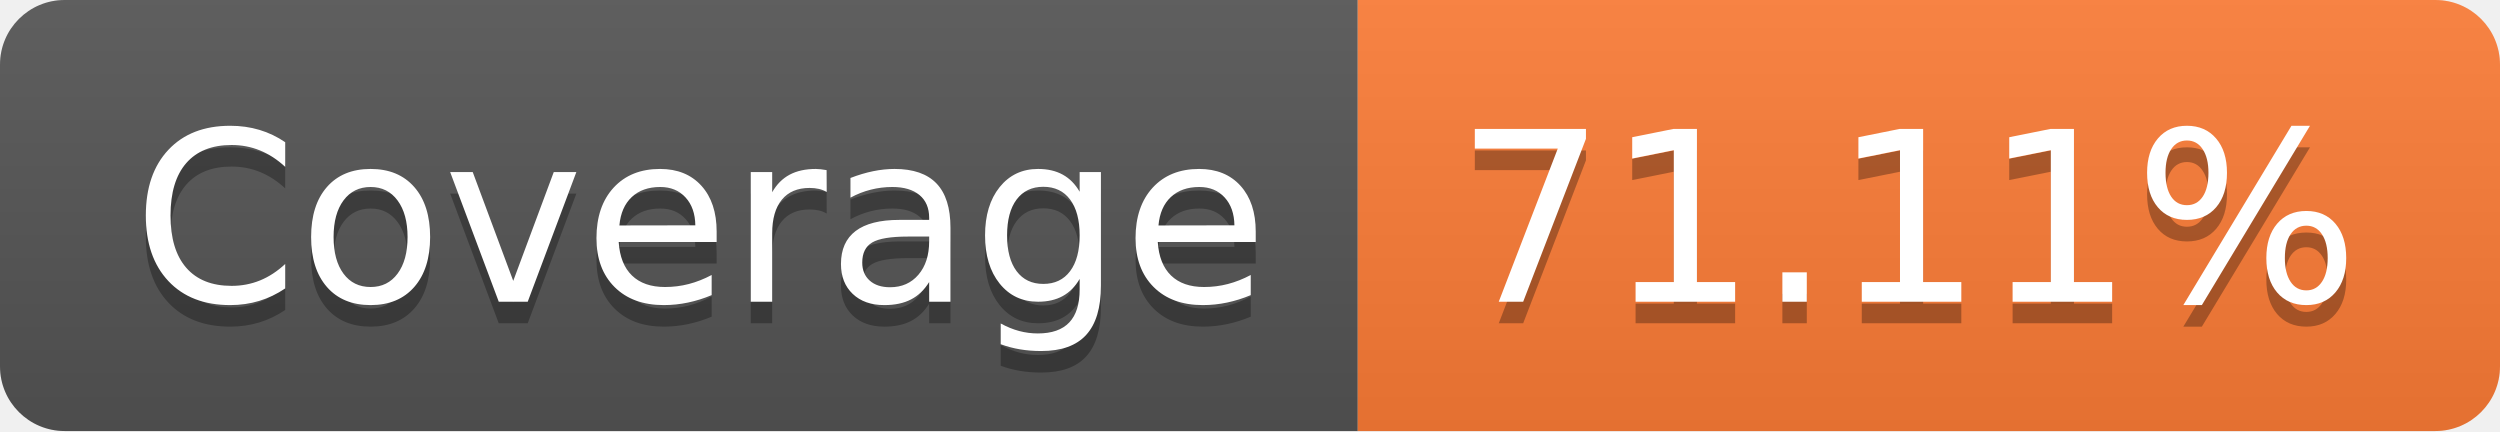
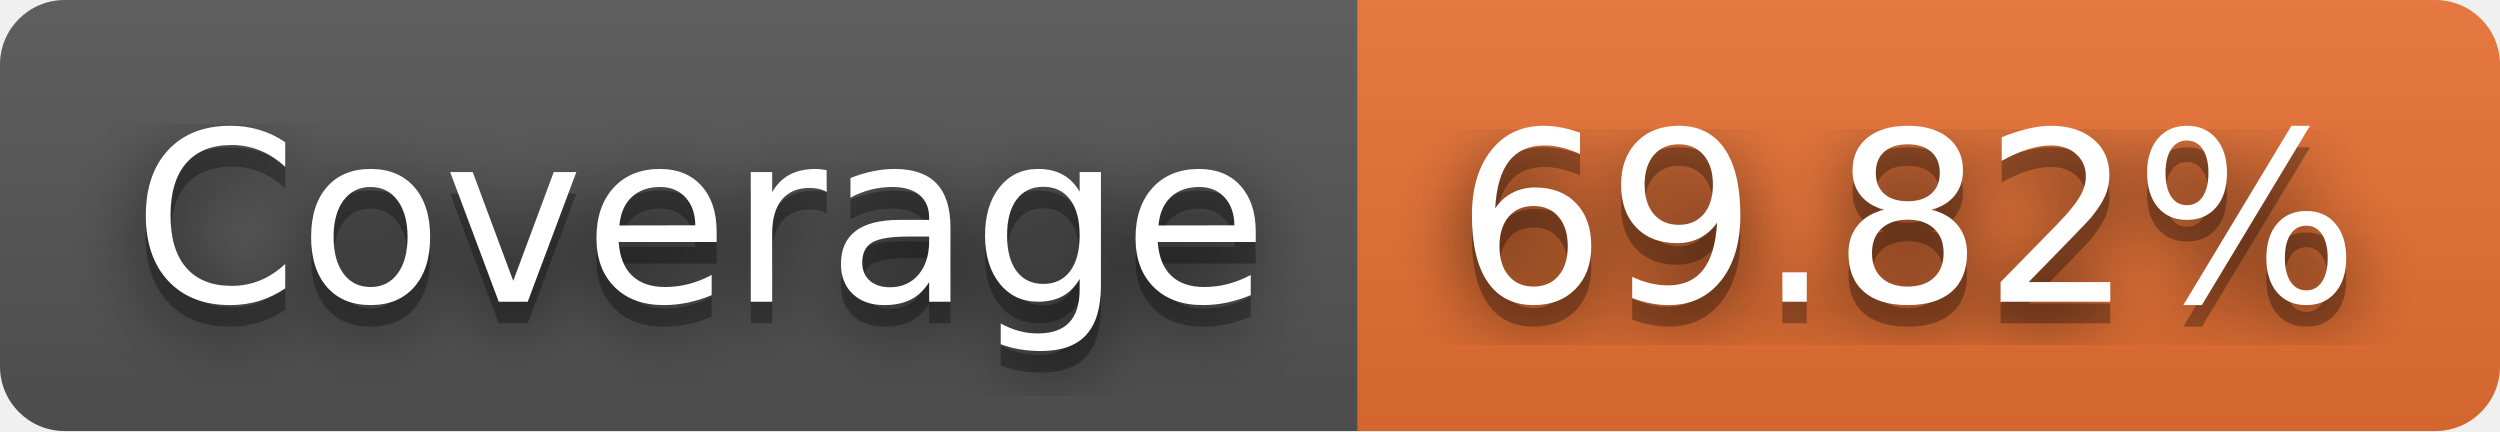
- <svg xmlns="http://www.w3.org/2000/svg" width="116" height="20" role="img" aria-label="Coverage: 71.11%">
+ <svg xmlns="http://www.w3.org/2000/svg" width="116" height="20" role="img" aria-label="Coverage: 69.82%">
+   <filter id="blur">
+     <feGaussianBlur in="SourceGraphic" stdDeviation="16" />
+   </filter>
  <linearGradient id="s" x2="0" y2="100%">
    <stop offset="0" stop-color="#bbb" stop-opacity=".1" />
    <stop offset="1" stop-opacity=".1" />
  </linearGradient>
  <clipPath id="r">
    <rect width="116" height="20" rx="3" fill="#fff" />
  </clipPath>
  <g clip-path="url(#r)">
    <rect width="63" height="20" fill="#555" />
-     <rect x="63" width="53" height="20" fill="#fe7d37" />
+     <rect x="63" width="53" height="20" fill="#ea7233" />
    <rect width="116" height="20" fill="url(#s)" />
  </g>
  <g fill="#fff" text-anchor="middle" font-family="Verdana,Geneva,DejaVu Sans,sans-serif" text-rendering="geometricPrecision" font-size="110">
+     <text aria-hidden="true" x="325" y="150" fill="#010101" fill-opacity=".80" filter="url(#blur)" transform="scale(.1)" textLength="530">Coverage</text>
    <text aria-hidden="true" x="325" y="150" fill="#010101" fill-opacity=".3" transform="scale(.1)" textLength="530">Coverage</text>
    <text x="325" y="140" transform="scale(.1)" fill="#fff" textLength="530">Coverage</text>
-     <text aria-hidden="true" x="885" y="150" fill="#010101" fill-opacity=".3" transform="scale(.1)" textLength="430">71.11%</text>
-     <text x="885" y="140" transform="scale(.1)" fill="#fff" textLength="430">71.11%</text>
+     <text aria-hidden="true" x="885" y="150" fill="#010101" fill-opacity=".80" filter="url(#blur)" transform="scale(.1)" textLength="430">69.82%</text>
+     <text aria-hidden="true" x="885" y="150" fill="#010101" fill-opacity=".3" transform="scale(.1)" textLength="430">69.82%</text>
+     <text x="885" y="140" transform="scale(.1)" fill="#fff" textLength="430">69.82%</text>
  </g>
</svg>
